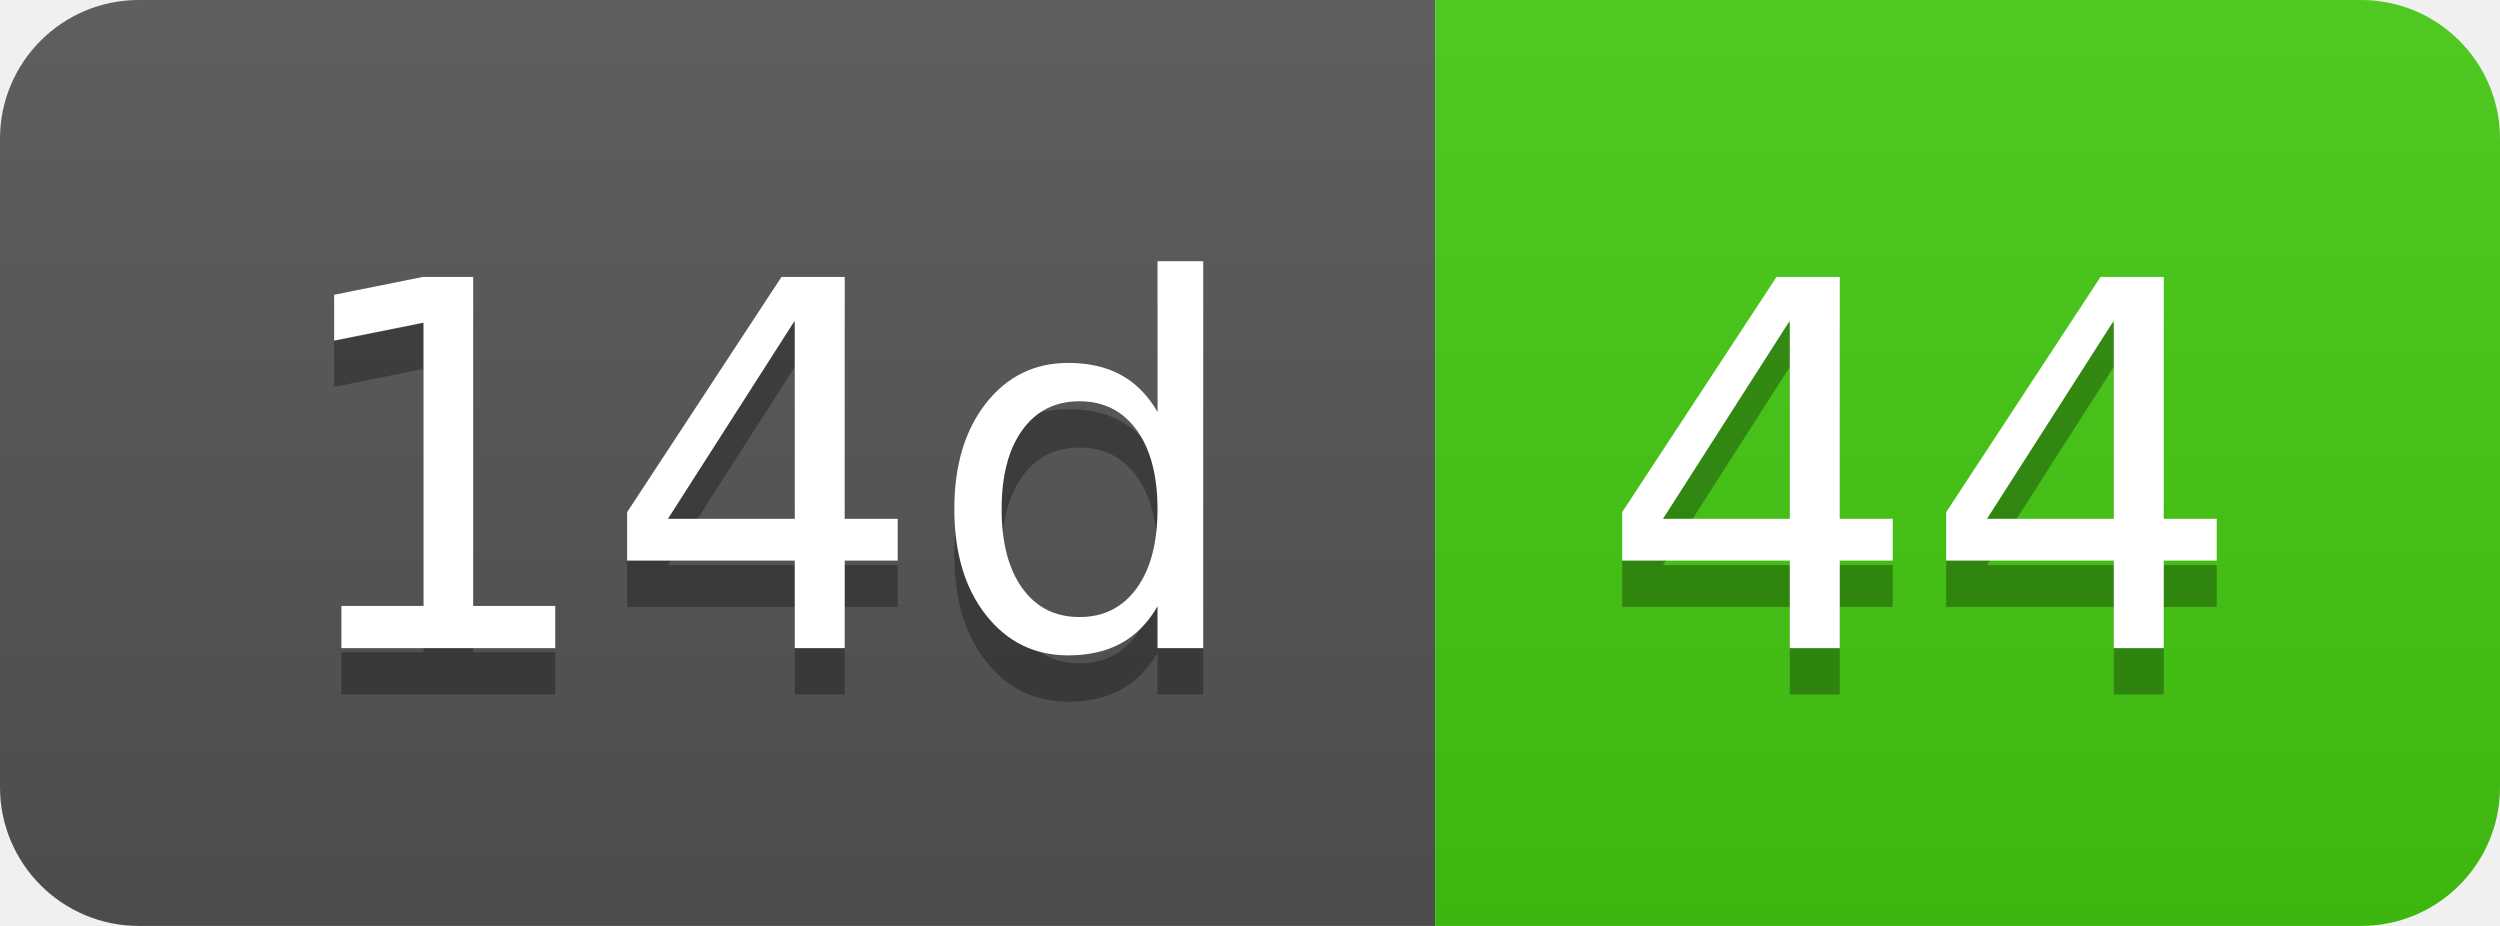
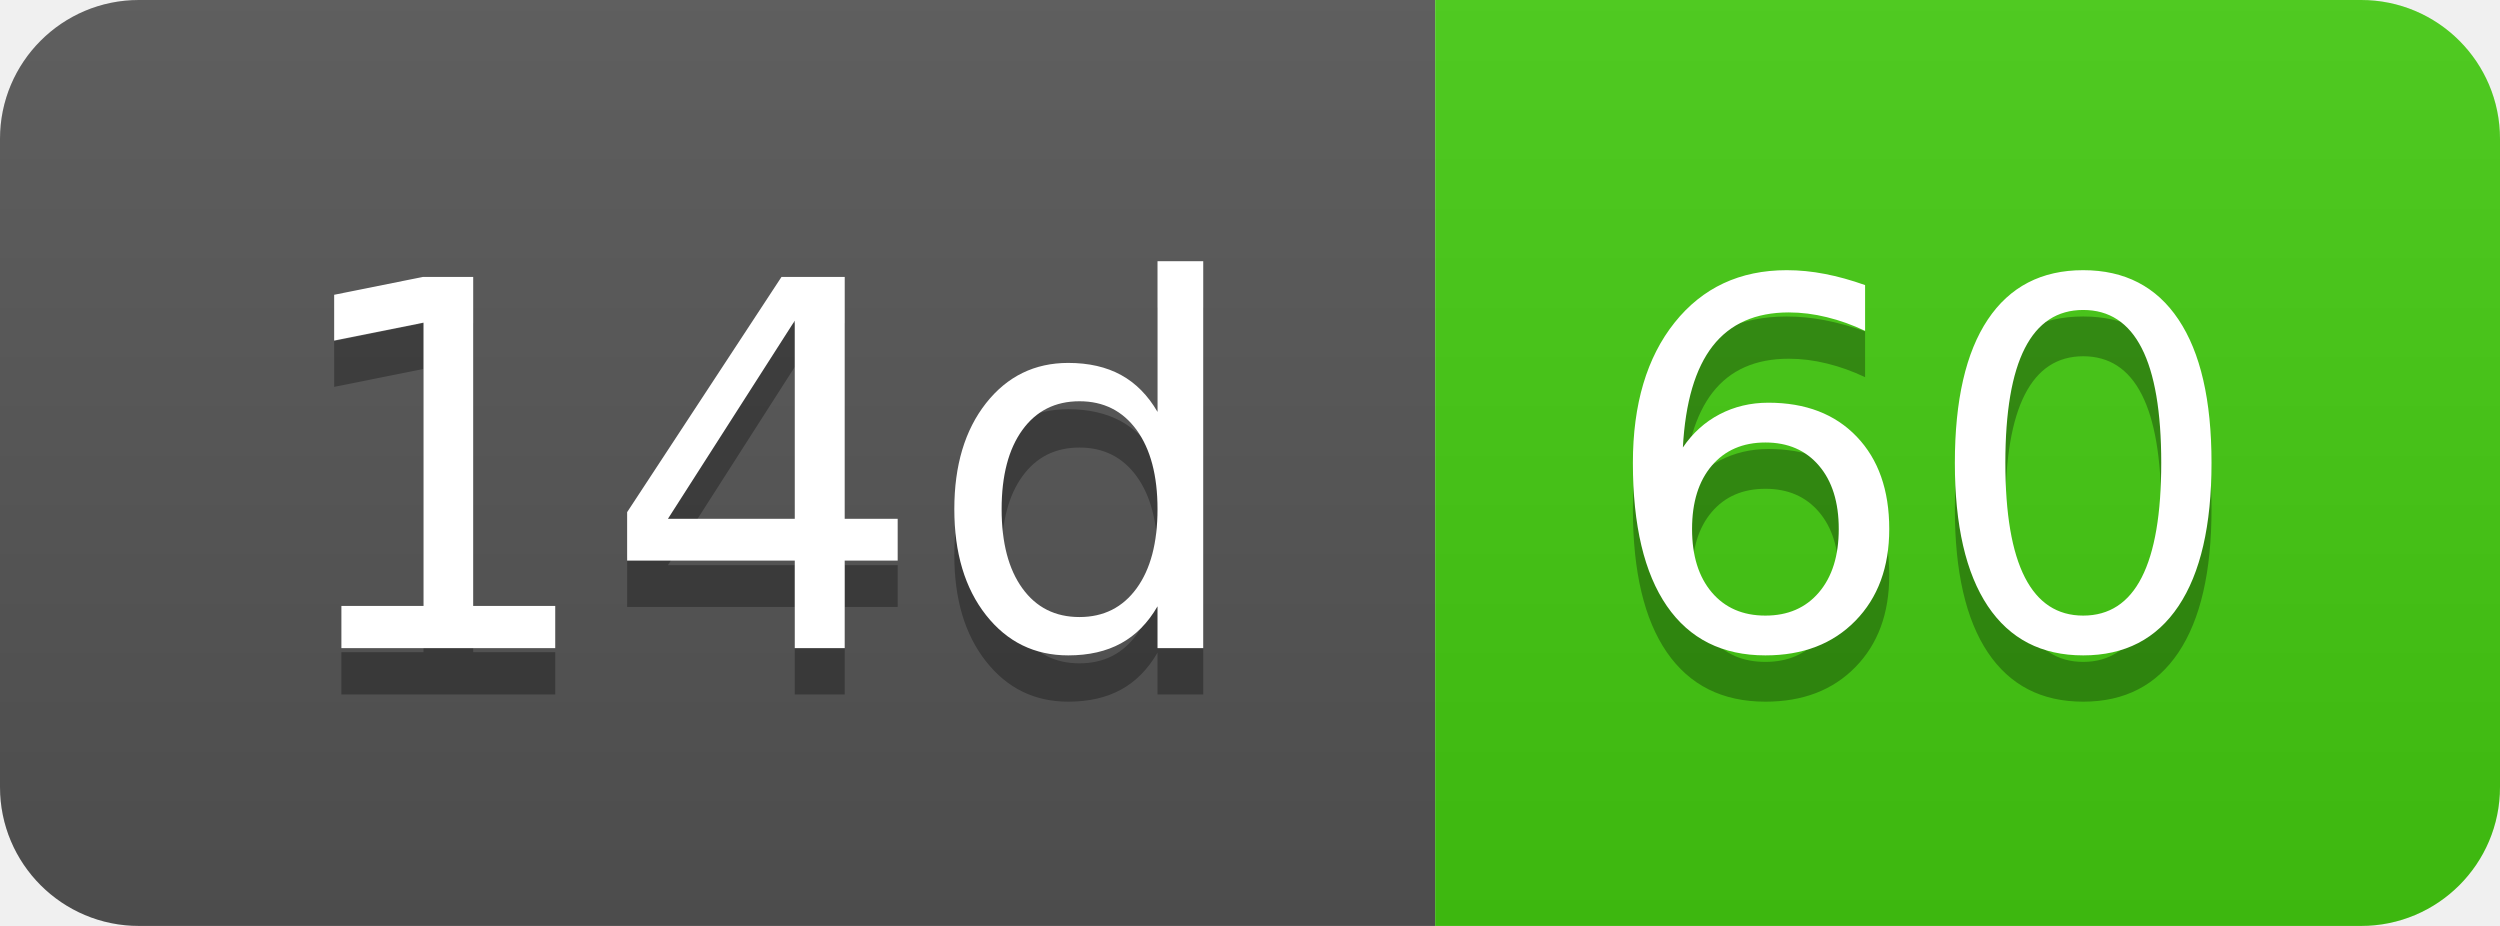
- <svg xmlns="http://www.w3.org/2000/svg" width="54" height="20" role="img" aria-label="14d: 44">
+ <svg xmlns="http://www.w3.org/2000/svg" width="54" height="20" role="img" aria-label="14d: 60">
  <linearGradient id="s" x2="0" y2="100%">
    <stop offset="0" stop-color="#bbb" stop-opacity=".1" />
    <stop offset="1" stop-opacity=".1" />
  </linearGradient>
  <clipPath id="r">
    <rect width="54" height="20" rx="3" fill="#fff" />
  </clipPath>
  <g clip-path="url(#r)">
    <rect width="31" height="20" fill="#555" />
    <rect x="31" width="23" height="20" fill="#4c1" />
    <rect width="54" height="20" fill="url(#s)" />
  </g>
  <g fill="#fff" text-anchor="middle" font-family="Verdana,Geneva,DejaVu Sans,sans-serif" text-rendering="geometricPrecision" font-size="110">
    <text aria-hidden="true" x="165" y="150" fill="#010101" fill-opacity=".3" transform="scale(.1)" textLength="210">14d</text>
    <text x="165" y="140" transform="scale(.1)" fill="#fff" textLength="210">14d</text>
-     <text aria-hidden="true" x="415" y="150" fill="#010101" fill-opacity=".3" transform="scale(.1)" textLength="130">44</text>
-     <text x="415" y="140" transform="scale(.1)" fill="#fff" textLength="130">44</text>
+     <text aria-hidden="true" x="415" y="150" fill="#010101" fill-opacity=".3" transform="scale(.1)" textLength="130">60</text>
+     <text x="415" y="140" transform="scale(.1)" fill="#fff" textLength="130">60</text>
  </g>
</svg>
